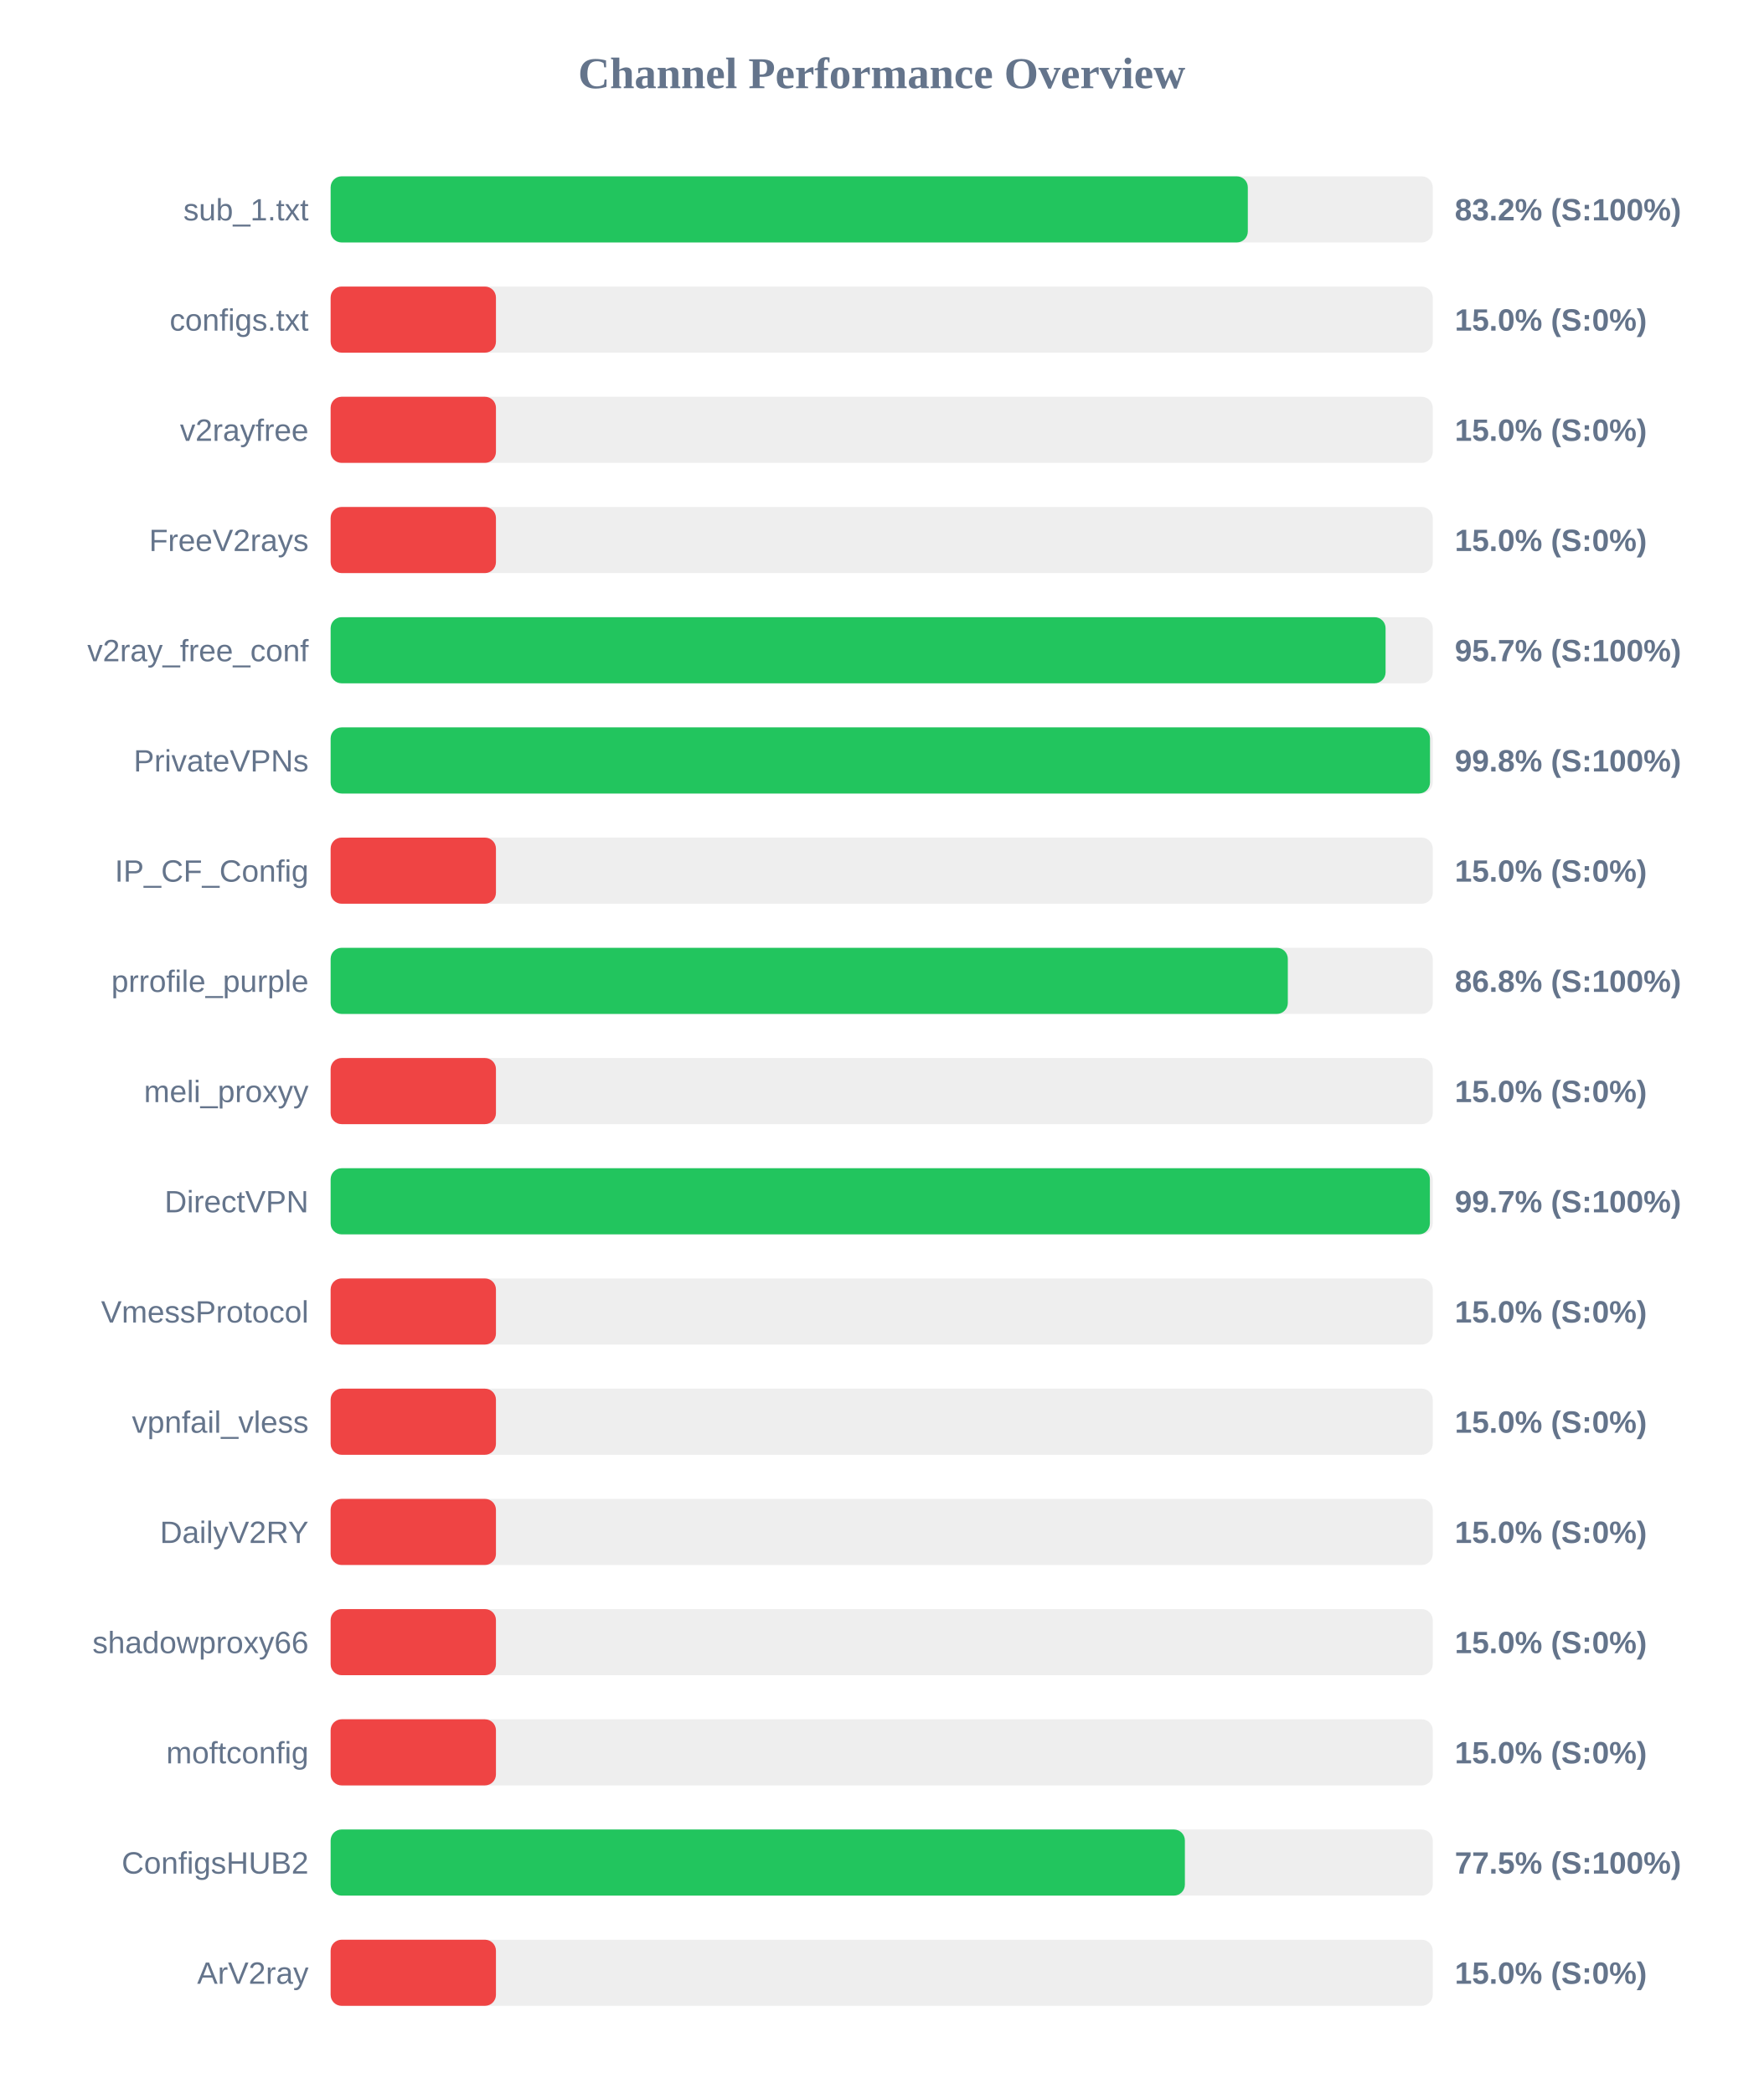
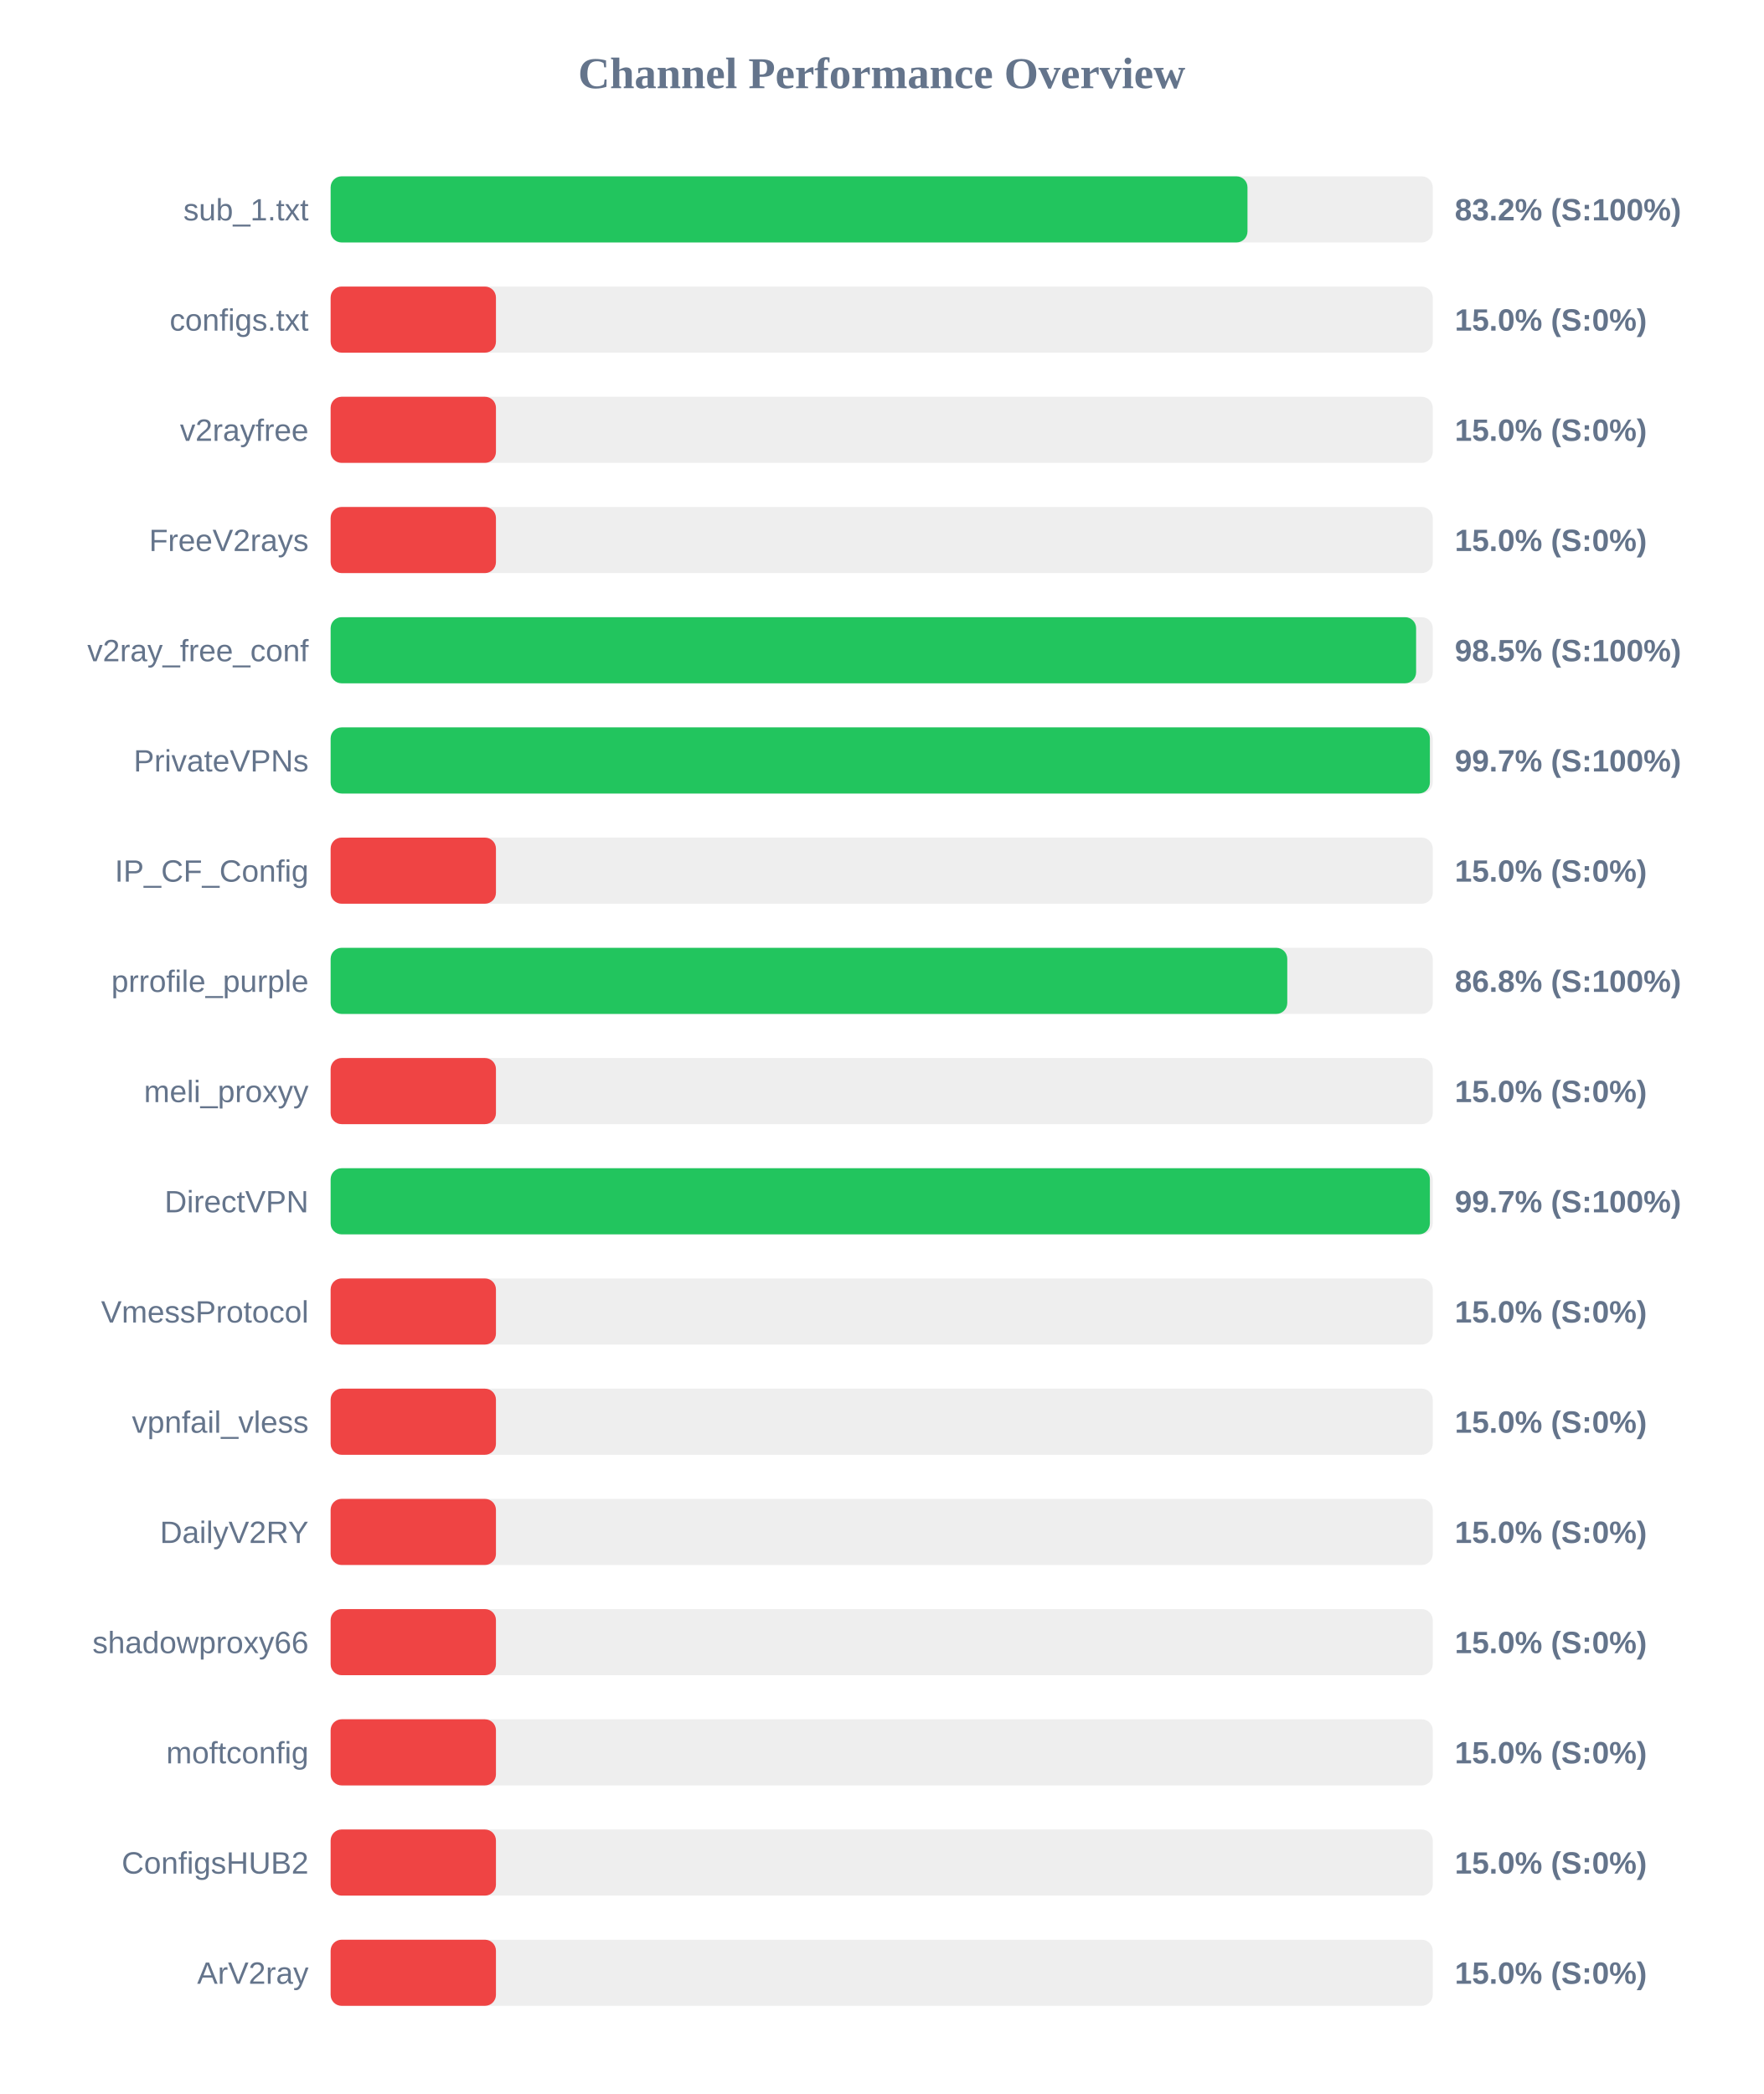
<svg xmlns="http://www.w3.org/2000/svg" width="800" height="950" version="1.1">
  <style>
        .row { font: 14px Arial; fill: #64748b; }
        .score { font: bold 14px Arial; fill: #64748b; }
    </style>
  <text x="400" y="40" text-anchor="middle" font-size="20px" font-weight="bold" fill="#64748b">Channel Performance Overview</text>
  <rect x="150" y="80" width="500" height="30" fill="#eee" rx="5" />
-   <rect x="150" y="80" width="416.1" height="30" fill="#22c55e" rx="5" />
+   <rect x="150" y="80" width="415.95" height="30" fill="#22c55e" rx="5" />
  <text x="140" y="100" text-anchor="end" class="row">sub_1.txt</text>
  <text x="660" y="100" text-anchor="start" class="score">83.2% (S:100%)</text>
  <rect x="150" y="130" width="500" height="30" fill="#eee" rx="5" />
  <rect x="150" y="130" width="75.0" height="30" fill="#ef4444" rx="5" />
  <text x="140" y="150" text-anchor="end" class="row">configs.txt</text>
  <text x="660" y="150" text-anchor="start" class="score">15.0% (S:0%)</text>
  <rect x="150" y="180" width="500" height="30" fill="#eee" rx="5" />
  <rect x="150" y="180" width="75.0" height="30" fill="#ef4444" rx="5" />
  <text x="140" y="200" text-anchor="end" class="row">v2rayfree</text>
  <text x="660" y="200" text-anchor="start" class="score">15.0% (S:0%)</text>
  <rect x="150" y="230" width="500" height="30" fill="#eee" rx="5" />
  <rect x="150" y="230" width="75.0" height="30" fill="#ef4444" rx="5" />
  <text x="140" y="250" text-anchor="end" class="row">FreeV2rays</text>
  <text x="660" y="250" text-anchor="start" class="score">15.0% (S:0%)</text>
  <rect x="150" y="280" width="500" height="30" fill="#eee" rx="5" />
-   <rect x="150" y="280" width="478.6" height="30" fill="#22c55e" rx="5" />
+   <rect x="150" y="280" width="492.45" height="30" fill="#22c55e" rx="5" />
  <text x="140" y="300" text-anchor="end" class="row">v2ray_free_conf</text>
-   <text x="660" y="300" text-anchor="start" class="score">95.7% (S:100%)</text>
+   <text x="660" y="300" text-anchor="start" class="score">98.5% (S:100%)</text>
  <rect x="150" y="330" width="500" height="30" fill="#eee" rx="5" />
-   <rect x="150" y="330" width="498.75" height="30" fill="#22c55e" rx="5" />
+   <rect x="150" y="330" width="498.7" height="30" fill="#22c55e" rx="5" />
  <text x="140" y="350" text-anchor="end" class="row">PrivateVPNs</text>
-   <text x="660" y="350" text-anchor="start" class="score">99.8% (S:100%)</text>
+   <text x="660" y="350" text-anchor="start" class="score">99.7% (S:100%)</text>
  <rect x="150" y="380" width="500" height="30" fill="#eee" rx="5" />
  <rect x="150" y="380" width="75.0" height="30" fill="#ef4444" rx="5" />
  <text x="140" y="400" text-anchor="end" class="row">IP_CF_Config</text>
  <text x="660" y="400" text-anchor="start" class="score">15.0% (S:0%)</text>
  <rect x="150" y="430" width="500" height="30" fill="#eee" rx="5" />
-   <rect x="150" y="430" width="434.25" height="30" fill="#22c55e" rx="5" />
+   <rect x="150" y="430" width="434.0" height="30" fill="#22c55e" rx="5" />
  <text x="140" y="450" text-anchor="end" class="row">prrofile_purple</text>
  <text x="660" y="450" text-anchor="start" class="score">86.8% (S:100%)</text>
  <rect x="150" y="480" width="500" height="30" fill="#eee" rx="5" />
  <rect x="150" y="480" width="75.0" height="30" fill="#ef4444" rx="5" />
  <text x="140" y="500" text-anchor="end" class="row">meli_proxyy</text>
  <text x="660" y="500" text-anchor="start" class="score">15.0% (S:0%)</text>
  <rect x="150" y="530" width="500" height="30" fill="#eee" rx="5" />
  <rect x="150" y="530" width="498.7" height="30" fill="#22c55e" rx="5" />
  <text x="140" y="550" text-anchor="end" class="row">DirectVPN</text>
  <text x="660" y="550" text-anchor="start" class="score">99.7% (S:100%)</text>
  <rect x="150" y="580" width="500" height="30" fill="#eee" rx="5" />
  <rect x="150" y="580" width="75.0" height="30" fill="#ef4444" rx="5" />
  <text x="140" y="600" text-anchor="end" class="row">VmessProtocol</text>
  <text x="660" y="600" text-anchor="start" class="score">15.0% (S:0%)</text>
  <rect x="150" y="630" width="500" height="30" fill="#eee" rx="5" />
  <rect x="150" y="630" width="75.0" height="30" fill="#ef4444" rx="5" />
  <text x="140" y="650" text-anchor="end" class="row">vpnfail_vless</text>
  <text x="660" y="650" text-anchor="start" class="score">15.0% (S:0%)</text>
  <rect x="150" y="680" width="500" height="30" fill="#eee" rx="5" />
  <rect x="150" y="680" width="75.0" height="30" fill="#ef4444" rx="5" />
  <text x="140" y="700" text-anchor="end" class="row">DailyV2RY</text>
  <text x="660" y="700" text-anchor="start" class="score">15.0% (S:0%)</text>
  <rect x="150" y="730" width="500" height="30" fill="#eee" rx="5" />
  <rect x="150" y="730" width="75.0" height="30" fill="#ef4444" rx="5" />
  <text x="140" y="750" text-anchor="end" class="row">shadowproxy66</text>
  <text x="660" y="750" text-anchor="start" class="score">15.0% (S:0%)</text>
  <rect x="150" y="780" width="500" height="30" fill="#eee" rx="5" />
  <rect x="150" y="780" width="75.0" height="30" fill="#ef4444" rx="5" />
  <text x="140" y="800" text-anchor="end" class="row">moftconfig</text>
  <text x="660" y="800" text-anchor="start" class="score">15.0% (S:0%)</text>
  <rect x="150" y="830" width="500" height="30" fill="#eee" rx="5" />
-   <rect x="150" y="830" width="387.55" height="30" fill="#22c55e" rx="5" />
+   <rect x="150" y="830" width="75.0" height="30" fill="#ef4444" rx="5" />
  <text x="140" y="850" text-anchor="end" class="row">ConfigsHUB2</text>
-   <text x="660" y="850" text-anchor="start" class="score">77.5% (S:100%)</text>
+   <text x="660" y="850" text-anchor="start" class="score">15.0% (S:0%)</text>
  <rect x="150" y="880" width="500" height="30" fill="#eee" rx="5" />
  <rect x="150" y="880" width="75.0" height="30" fill="#ef4444" rx="5" />
  <text x="140" y="900" text-anchor="end" class="row">ArV2ray</text>
  <text x="660" y="900" text-anchor="start" class="score">15.0% (S:0%)</text>
</svg>
